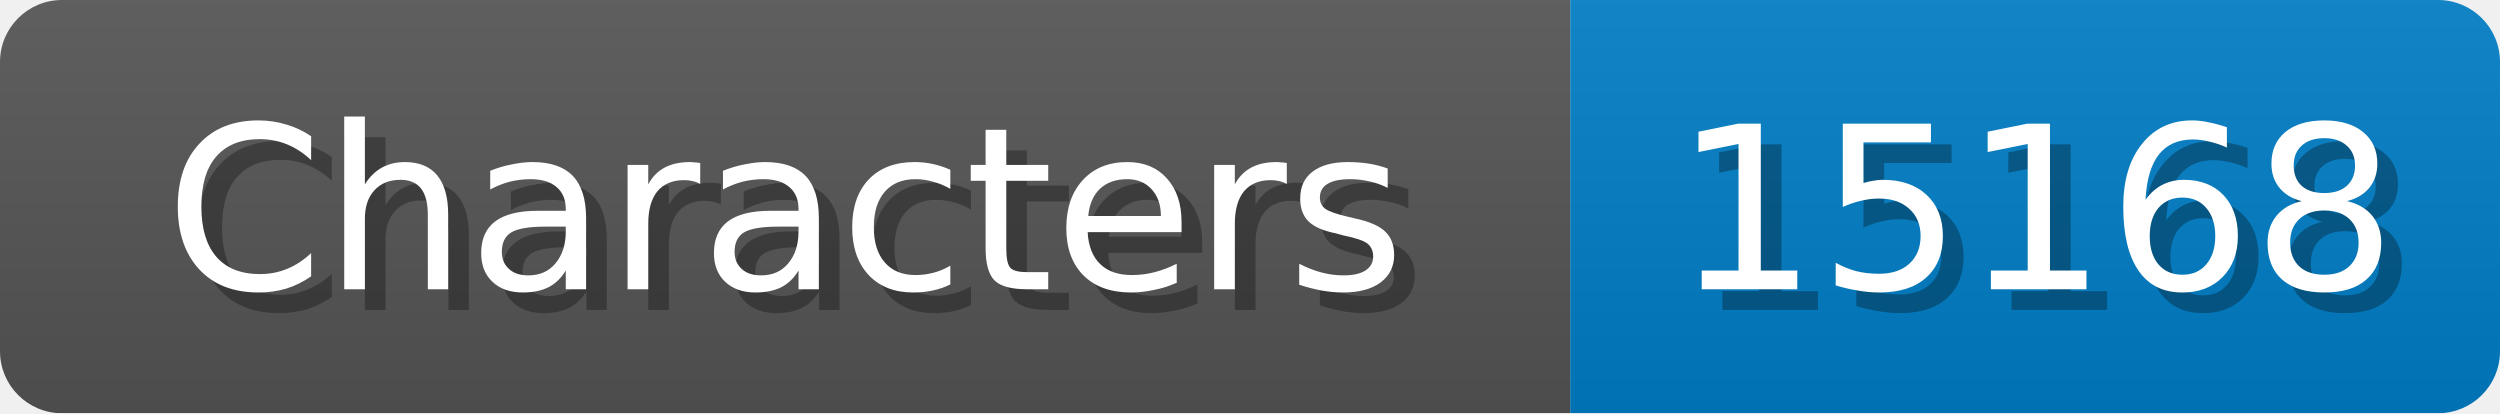
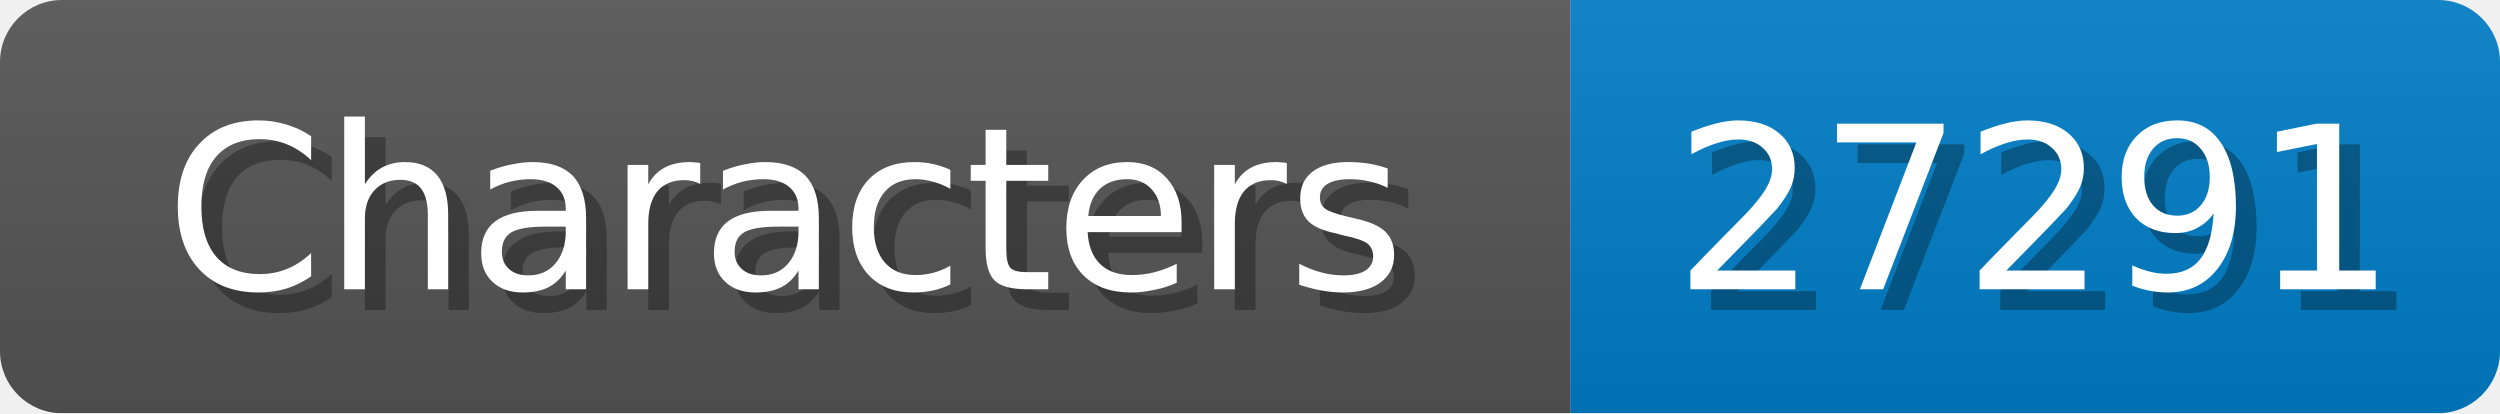
<svg xmlns="http://www.w3.org/2000/svg" width="121" height="20">
  <linearGradient id="b" x2="0" y2="100%">
    <stop offset="0" stop-color="#bbb" stop-opacity=".1" />
    <stop offset="1" stop-opacity=".1" />
  </linearGradient>
  <mask id="anybadge_1">
    <rect width="121" height="20" rx="3" fill="#fff" />
  </mask>
  <g mask="url(#anybadge_1)">
    <path fill="#555" d="M0 0h76v20H0z" />
    <path fill="#007ec6" d="M76 0h45v20H76z" />
    <path fill="url(#b)" d="M0 0h121v20H0z" />
  </g>
  <g fill="#fff" text-anchor="middle" font-family="DejaVu Sans,Verdana,Geneva,sans-serif" font-size="11">
    <text x="39.0" y="15" fill="#010101" fill-opacity=".3">Characters</text>
    <text x="38.0" y="14">Characters</text>
  </g>
  <g fill="#fff" text-anchor="middle" font-family="DejaVu Sans,Verdana,Geneva,sans-serif" font-size="11">
-     <text x="99.5" y="15" fill="#010101" fill-opacity=".3">15168</text>
-     <text x="98.5" y="14">15168</text>
+     <text x="99.5" y="15" fill="#010101" fill-opacity=".3">27291</text>
+     <text x="98.5" y="14">27291</text>
  </g>
</svg>
